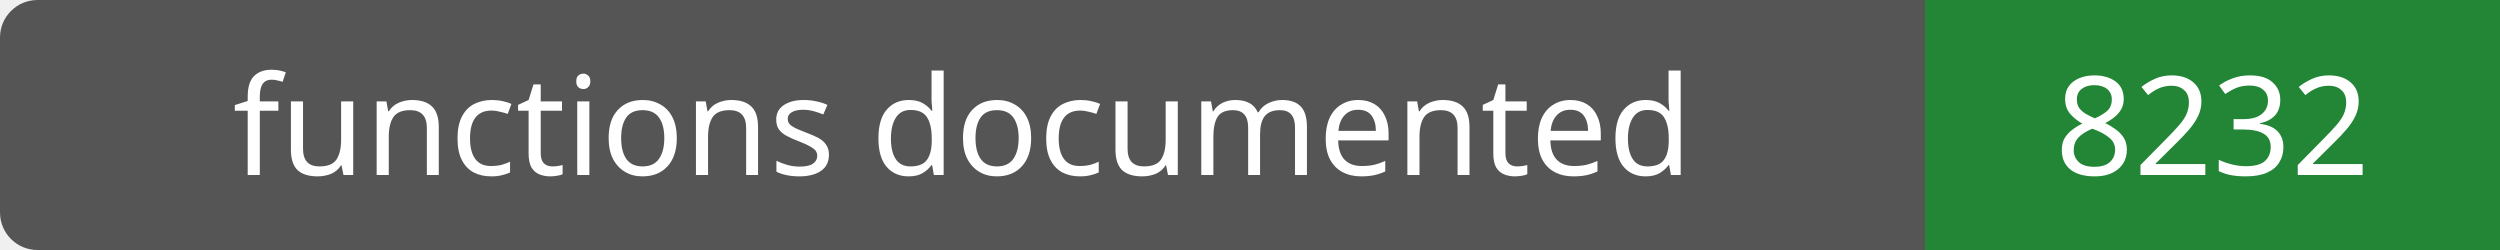
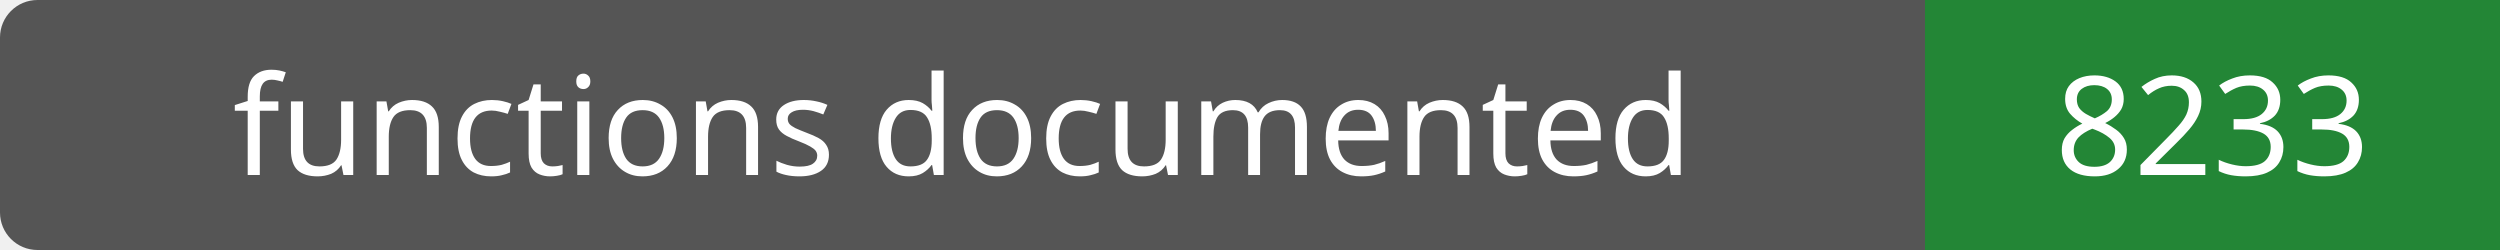
- <svg xmlns="http://www.w3.org/2000/svg" width="200" height="20" role="img" aria-label="functions documented: 8232">
+ <svg xmlns="http://www.w3.org/2000/svg" width="200" height="20" role="img" aria-label="functions documented: 8233">
  <rect width="200" height="20" rx="3" fill="#555" />
  <path fill="#238636" d="M154 0h46v20H154z" />
  <g fill="#fff" text-anchor="middle" font-family="Verdana,sans-serif" font-size="11">
    <text x="77.0" y="14">functions documented</text>
-     <text x="177.0" y="14">8232</text>
+     <text x="177.0" y="14">8233</text>
  </g>
</svg>
